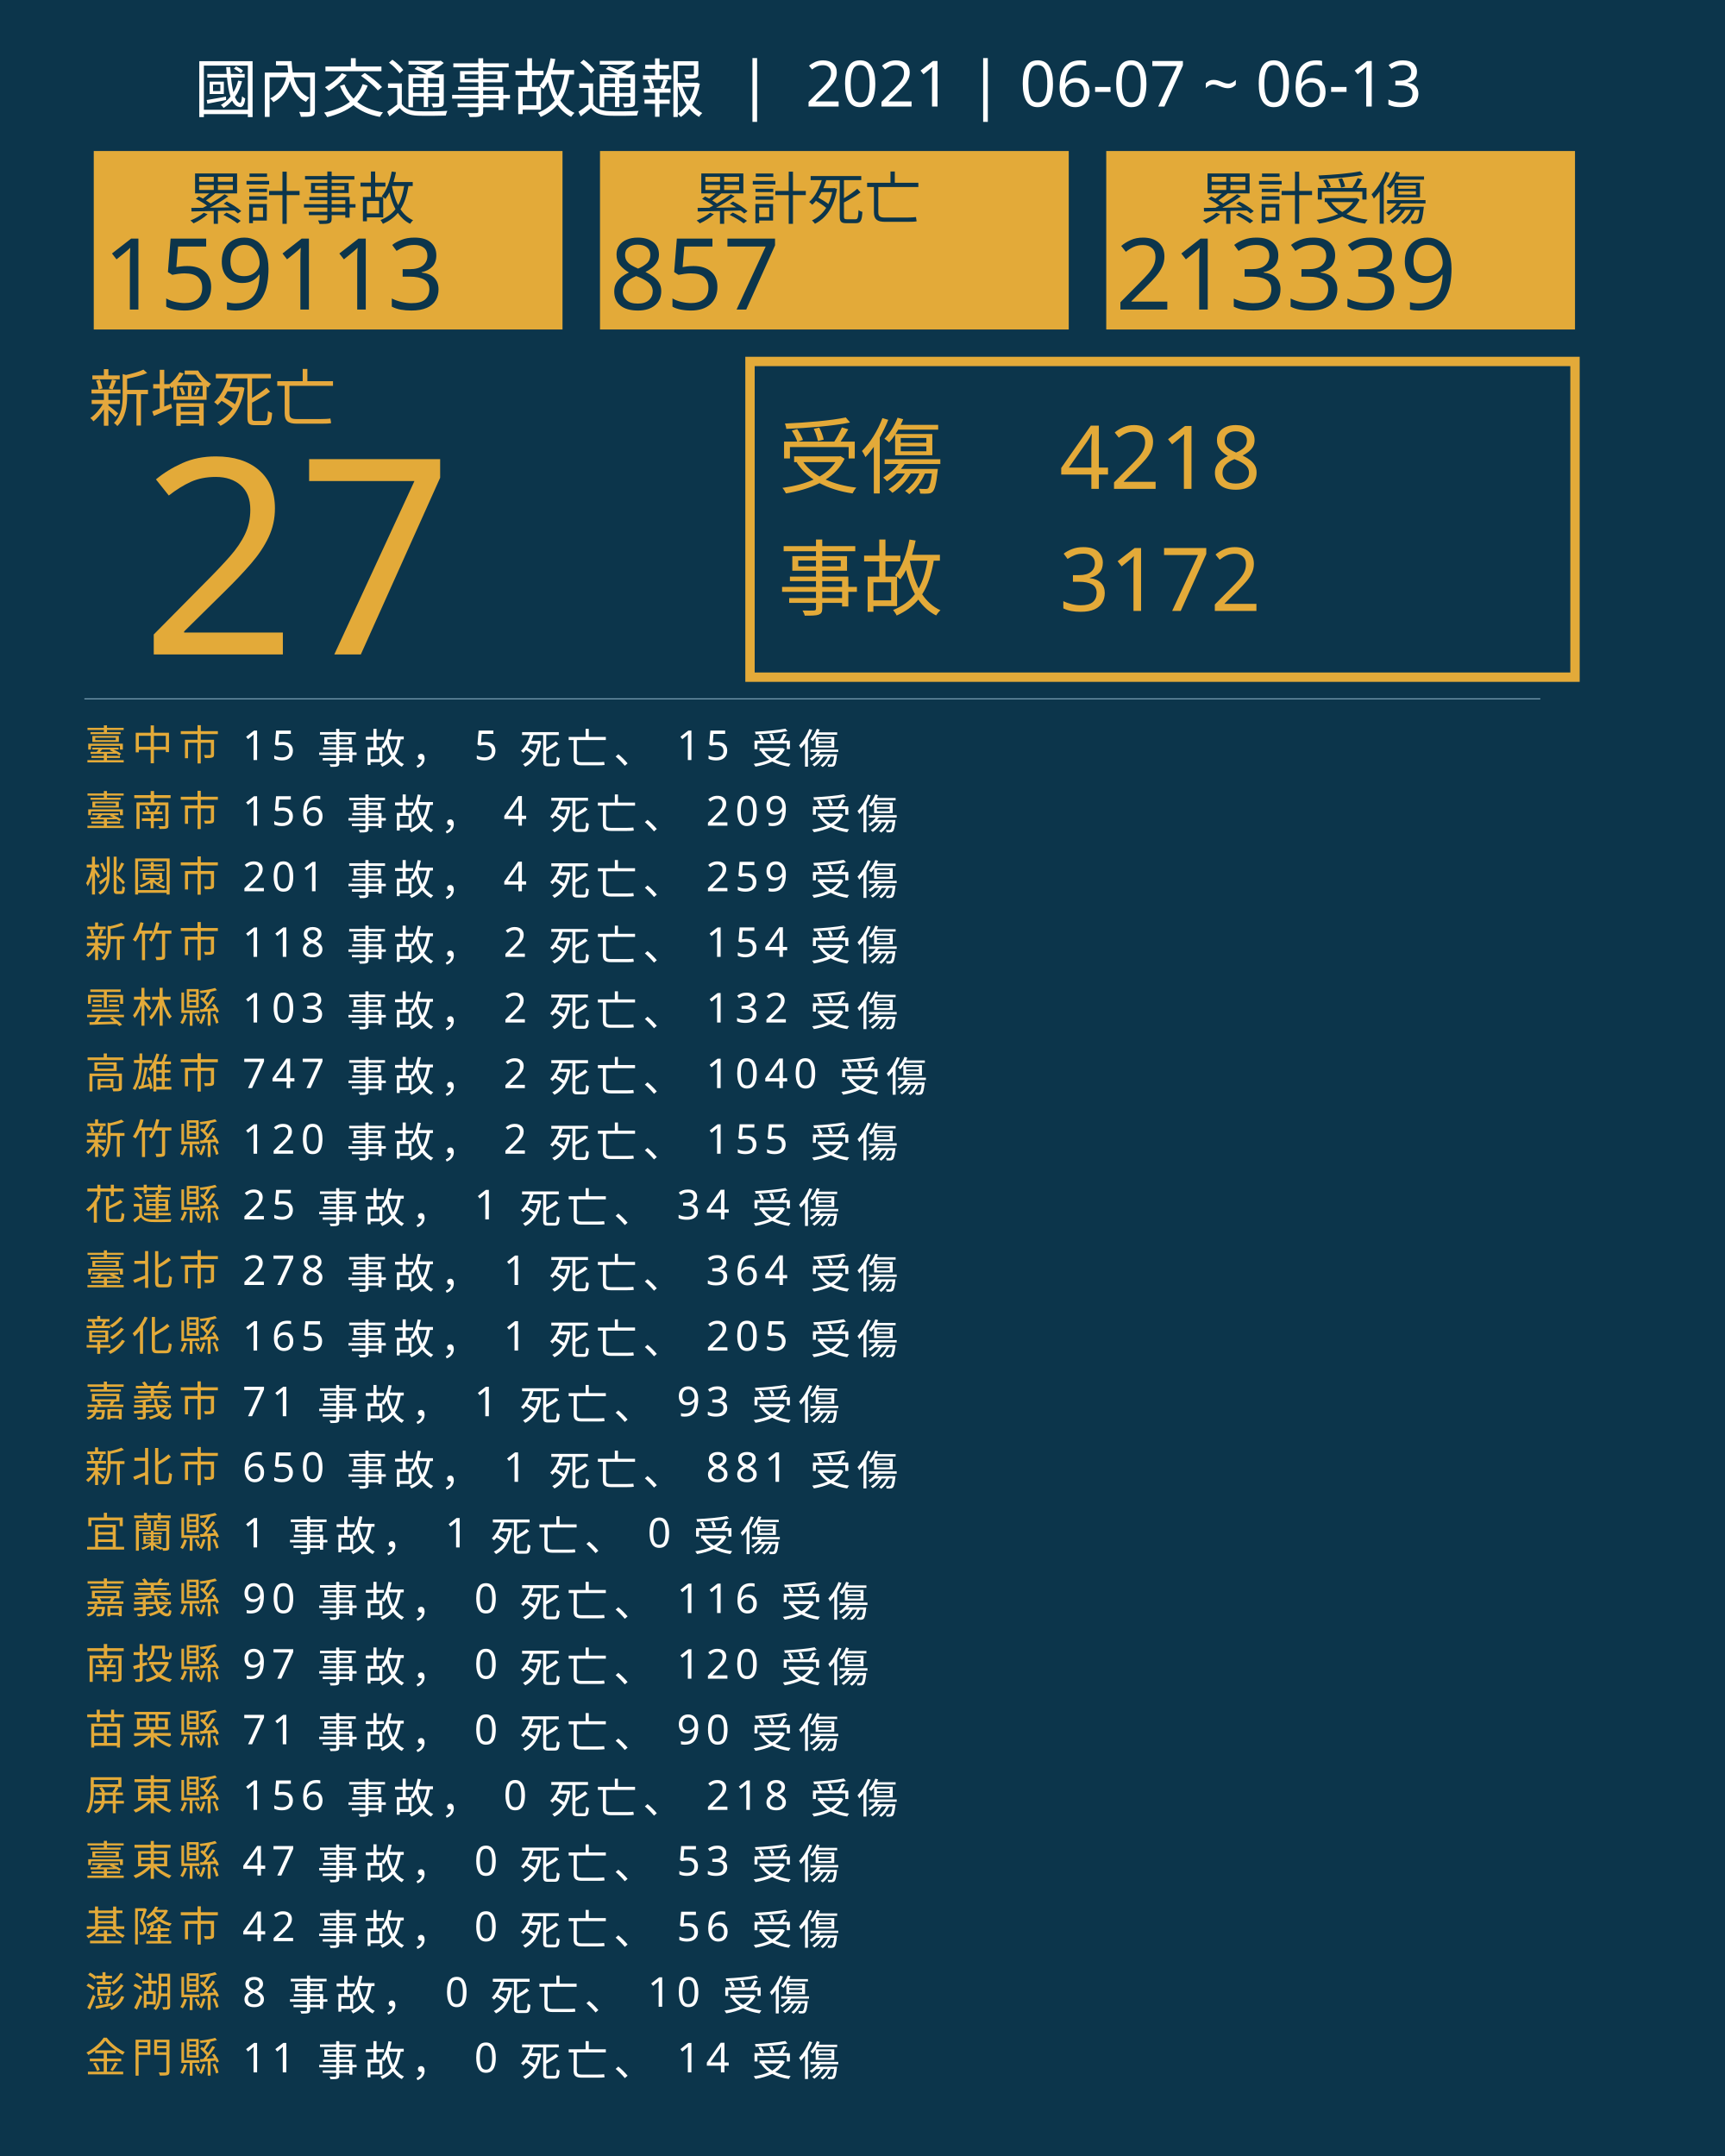
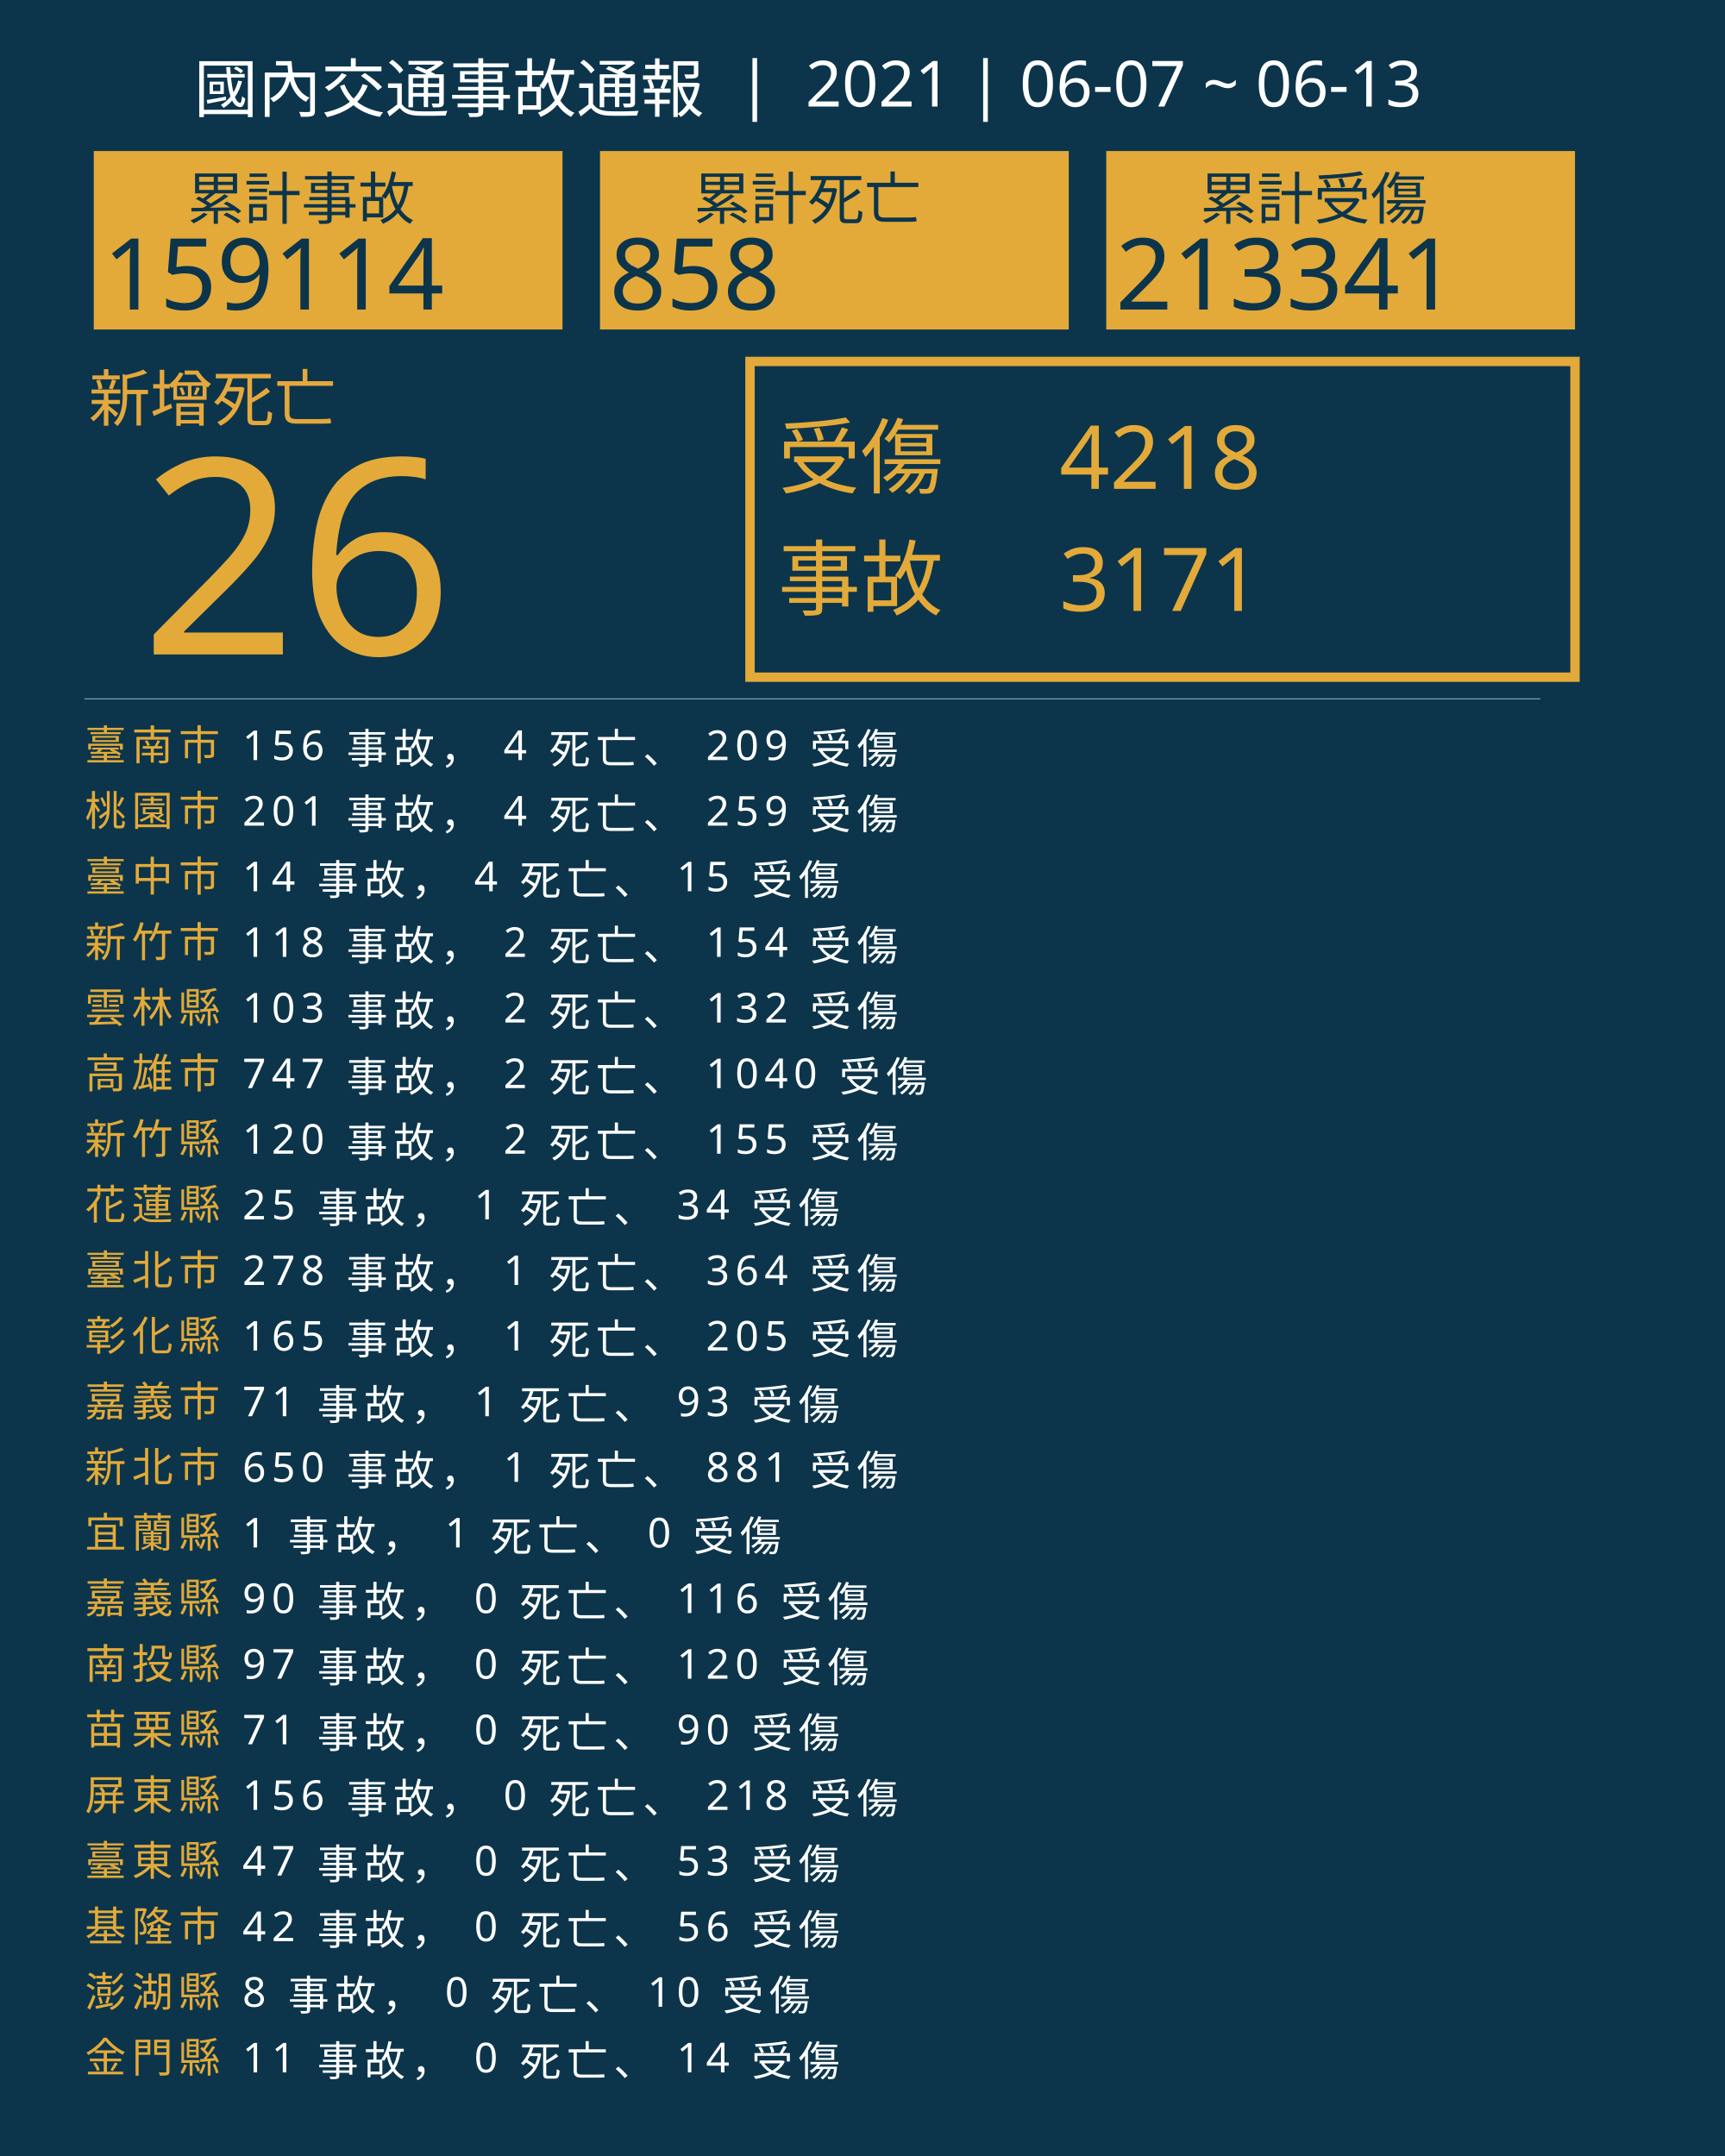
<svg xmlns="http://www.w3.org/2000/svg" version="1.1" id="圖層_1" x="0px" y="0px" viewBox="0 0 1840 2300" style="enable-background:new 0 0 1840 2300;" xml:space="preserve">
  <style type="text/css">
	.st0{fill:#0C354B;}
	.st1{fill:#E5A83D;}
	.st2{font-family:'NotoSansCJKtc-Bold-B5pc-H';}
	.st3{font-size:66px;}
	.st4{fill:#E3AA39;}
	.st5{font-family:'Arial-BoldMT';}
	.st6{font-size:291.776px;}
	.st7{fill:none;stroke:#E3AA39;stroke-miterlimit:10;stroke-width:10;}
	.st8{font-family:'NotoSansCJKtc-Light-B5pc-H';}
	.st9{font-size:88px;}
	.st10{font-family:'NotoSansCJKtc-Medium-B5pc-H';}
	.st11{font-size:94px;}
	.st12{fill:none;stroke:#8AAFC1;stroke-miterlimit:10;}
	.st13{font-size:60.649px;}
	.st14{font-size:106px;}
	.st15{fill:none;}
	.st16{font-size:44px;}
	.st17{letter-spacing:6;}
	.st18{fill:#FFFFFF;}
	.st19{letter-spacing:1;}
	.st20{font-size:68px;}
</style>
  <rect class="st0" width="1840" height="2300" />
  <text transform="matrix(1 0 0 1 94.5001 449.017)" class="st1 st2 st3">新增死亡</text>
  <g>
-     <text transform="matrix(1 0 0 1 150 698.1412)" class="st4 st5 st6">27</text>
+     <text transform="matrix(1 0 0 1 150 698.1412)" class="st4 st5 st6">26</text>
  </g>
  <g>
    <rect x="800" y="385.6" class="st7" width="880" height="336.8" />
    <g>
      <text transform="matrix(1 0 0 1 830 519.593)" class="st4 st8 st9">受傷</text>
      <text transform="matrix(1 0 0 1 1130 521.5084)" class="st4 st10 st11">4218</text>
-       <text transform="matrix(1 0 0 1 1130 651.7274)" class="st4 st10 st11">3172</text>
+       <text transform="matrix(1 0 0 1 1130 651.7274)" class="st4 st10 st11">3171</text>
      <text transform="matrix(1 0 0 1 830 649.4965)" class="st4 st8 st9">事故</text>
    </g>
  </g>
  <line class="st12" x1="90" y1="745.5" x2="1643" y2="745.5" />
  <g>
    <g>
      <rect x="100" y="161.1" class="st4" width="500" height="190.4" />
      <g>
        <text transform="matrix(1 0 0 1 200 233.9079)" class="st0 st10 st13">累計事故</text>
        <g>
-           <text transform="matrix(1 0 0 1 110 330.2121)" class="st0 st5 st14">159113</text>
+           <text transform="matrix(1 0 0 1 110 330.2121)" class="st0 st5 st14">159114</text>
        </g>
      </g>
    </g>
    <g>
      <rect x="640" y="161.1" class="st4" width="500" height="190.4" />
      <g>
        <text transform="matrix(1 0 0 1 740 233.908)" class="st0 st10 st13">累計死亡</text>
        <g>
-           <text transform="matrix(1 0 0 1 650 330.2122)" class="st0 st5 st14">857</text>
+           <text transform="matrix(1 0 0 1 650 330.2122)" class="st0 st5 st14">858</text>
        </g>
      </g>
    </g>
    <g>
      <rect x="1180" y="161.1" class="st4" width="500" height="190.4" />
      <g>
        <text transform="matrix(1 0 0 1 1280 233.908)" class="st0 st10 st13">累計受傷</text>
        <g>
-           <text transform="matrix(1 0 0 1 1190 330.2122)" class="st0 st5 st14">213339</text>
+           <text transform="matrix(1 0 0 1 1190 330.2122)" class="st0 st5 st14">213341</text>
        </g>
      </g>
    </g>
  </g>
  <rect x="90.6" y="772.1" class="st15" width="1141.8" height="314.8" />
  <text transform="matrix(1 0 0 1 90.5591 810.7965)">
-     <tspan x="0" y="0" class="st4 st10 st16 st17">臺中市</tspan>
-     <tspan x="150.6" y="0" class="st18 st10 st16 st17"> 15 事故， 5 死亡、 15 受傷</tspan>
-     <tspan x="0" y="70" class="st4 st10 st16 st17">臺南市</tspan>
-     <tspan x="150.6" y="70" class="st18 st10 st16 st17"> 156 事故， 4 死亡、 209 受傷</tspan>
-     <tspan x="0" y="140" class="st4 st10 st16 st17">桃園市</tspan>
-     <tspan x="150.6" y="140" class="st18 st10 st16 st17"> 201 事故， 4 死亡、 259 受傷</tspan>
+     <tspan x="0" y="0" class="st4 st10 st16 st17">臺南市</tspan>
+     <tspan x="150.6" y="0" class="st18 st10 st16 st17"> 156 事故， 4 死亡、 209 受傷</tspan>
+     <tspan x="0" y="70" class="st4 st10 st16 st17">桃園市</tspan>
+     <tspan x="150.6" y="70" class="st18 st10 st16 st17"> 201 事故， 4 死亡、 259 受傷</tspan>
+     <tspan x="0" y="140" class="st4 st10 st16 st17">臺中市</tspan>
+     <tspan x="150.6" y="140" class="st18 st10 st16 st17"> 14 事故， 4 死亡、 15 受傷</tspan>
    <tspan x="0" y="210" class="st4 st10 st16 st17">新竹市</tspan>
    <tspan x="150.6" y="210" class="st18 st10 st16 st17"> 118 事故， 2 死亡、 154 受傷</tspan>
    <tspan x="0" y="280" class="st4 st10 st16 st17">雲林縣</tspan>
    <tspan x="150.6" y="280" class="st18 st10 st16 st17"> 103 事故， 2 死亡、 132 受傷</tspan>
    <tspan x="0" y="350" class="st4 st10 st16 st17">高雄市</tspan>
    <tspan x="150.6" y="350" class="st18 st10 st16 st17"> 747 事故， 2 死亡、 1040 受傷</tspan>
    <tspan x="0" y="420" class="st4 st10 st16 st17">新竹縣</tspan>
    <tspan x="150.6" y="420" class="st18 st10 st16 st17"> 120 事故， 2 死亡、 155 受傷</tspan>
    <tspan x="0" y="490" class="st4 st10 st16 st17">花蓮縣</tspan>
    <tspan x="150.6" y="490" class="st18 st10 st16 st17"> 25 事故， 1 死亡、 34 受傷</tspan>
    <tspan x="0" y="560" class="st4 st10 st16 st17">臺北市</tspan>
    <tspan x="150.6" y="560" class="st18 st10 st16 st17"> 278 事故， 1 死亡、 364 受傷</tspan>
    <tspan x="0" y="630" class="st4 st10 st16 st17">彰化縣</tspan>
    <tspan x="150.6" y="630" class="st18 st10 st16 st17"> 165 事故， 1 死亡、 205 受傷</tspan>
    <tspan x="0" y="700" class="st4 st10 st16 st17">嘉義市</tspan>
    <tspan x="150.6" y="700" class="st18 st10 st16 st17"> 71 事故， 1 死亡、 93 受傷</tspan>
    <tspan x="0" y="770" class="st4 st10 st16 st17">新北市</tspan>
    <tspan x="150.6" y="770" class="st18 st10 st16 st17"> 650 事故， 1 死亡、 881 受傷</tspan>
    <tspan x="0" y="840" class="st4 st10 st16 st17">宜蘭縣</tspan>
    <tspan x="150.6" y="840" class="st18 st10 st16 st17"> 1 事故， 1 死亡、 0 受傷</tspan>
    <tspan x="0" y="910" class="st4 st10 st16 st17">嘉義縣</tspan>
    <tspan x="150.6" y="910" class="st18 st10 st16 st17"> 90 事故， 0 死亡、 116 受傷</tspan>
    <tspan x="0" y="980" class="st4 st10 st16 st17">南投縣</tspan>
    <tspan x="150.6" y="980" class="st18 st10 st16 st17"> 97 事故， 0 死亡、 120 受傷</tspan>
    <tspan x="0" y="1050" class="st4 st10 st16 st17">苗栗縣</tspan>
    <tspan x="150.6" y="1050" class="st18 st10 st16 st17"> 71 事故， 0 死亡、 90 受傷</tspan>
    <tspan x="0" y="1120" class="st4 st10 st16 st17">屏東縣</tspan>
    <tspan x="150.6" y="1120" class="st18 st10 st16 st17"> 156 事故， 0 死亡、 218 受傷</tspan>
    <tspan x="0" y="1190" class="st4 st10 st16 st17">臺東縣</tspan>
    <tspan x="150.6" y="1190" class="st18 st10 st16 st17"> 47 事故， 0 死亡、 53 受傷</tspan>
    <tspan x="0" y="1260" class="st4 st10 st16 st17">基隆市</tspan>
    <tspan x="150.6" y="1260" class="st18 st10 st16 st17"> 42 事故， 0 死亡、 56 受傷</tspan>
    <tspan x="0" y="1330" class="st4 st10 st16 st17">澎湖縣</tspan>
    <tspan x="150.6" y="1330" class="st18 st10 st16 st17"> 8 事故， 0 死亡、 10 受傷</tspan>
    <tspan x="0" y="1400" class="st4 st10 st16 st17">金門縣</tspan>
    <tspan x="150.6" y="1400" class="st18 st10 st16 st17"> 11 事故， 0 死亡、 14 受傷</tspan>
  </text>
  <text transform="matrix(1 0 0 1 207 119.2712)" class="st18 st8 st20">國內交通事故通報  |  2021 | 06-07 ~ 06-13</text>
</svg>
